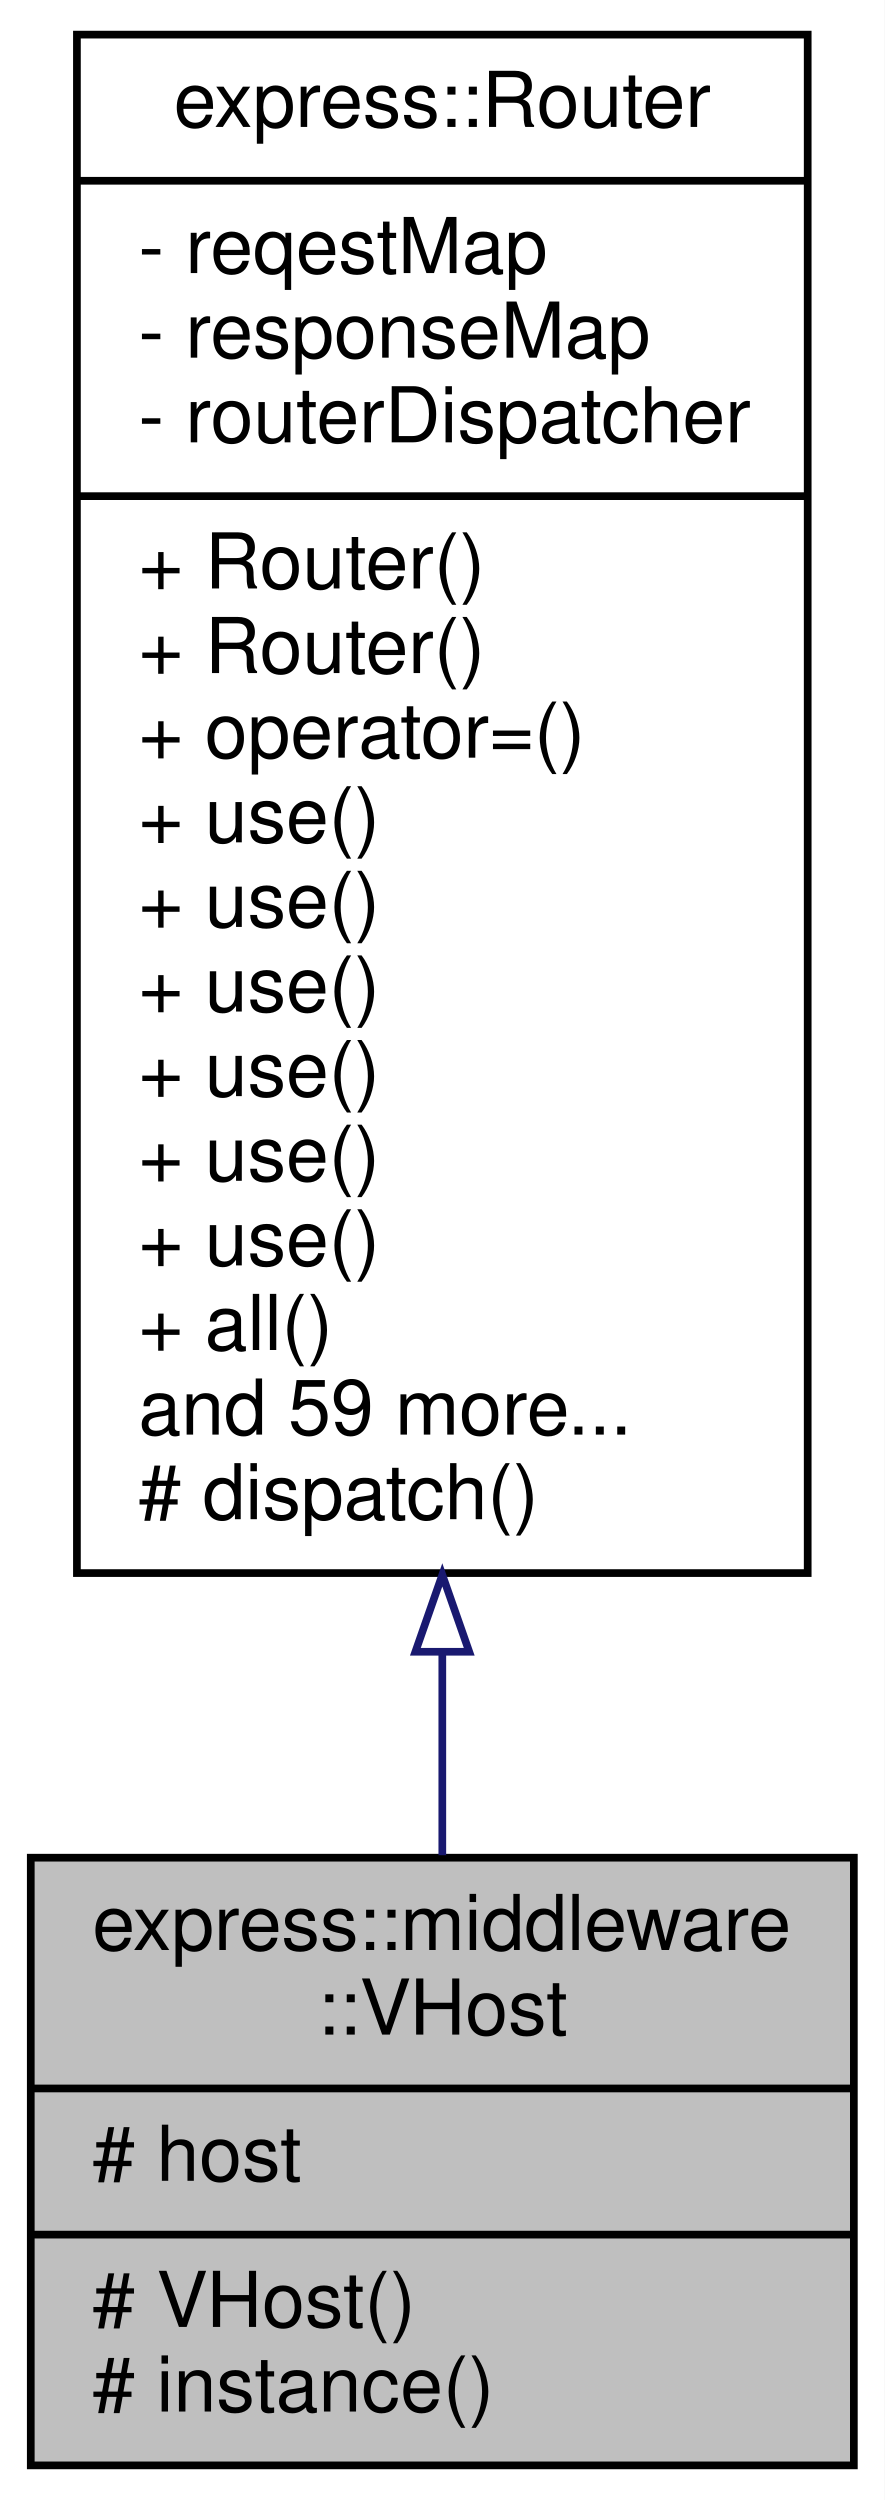
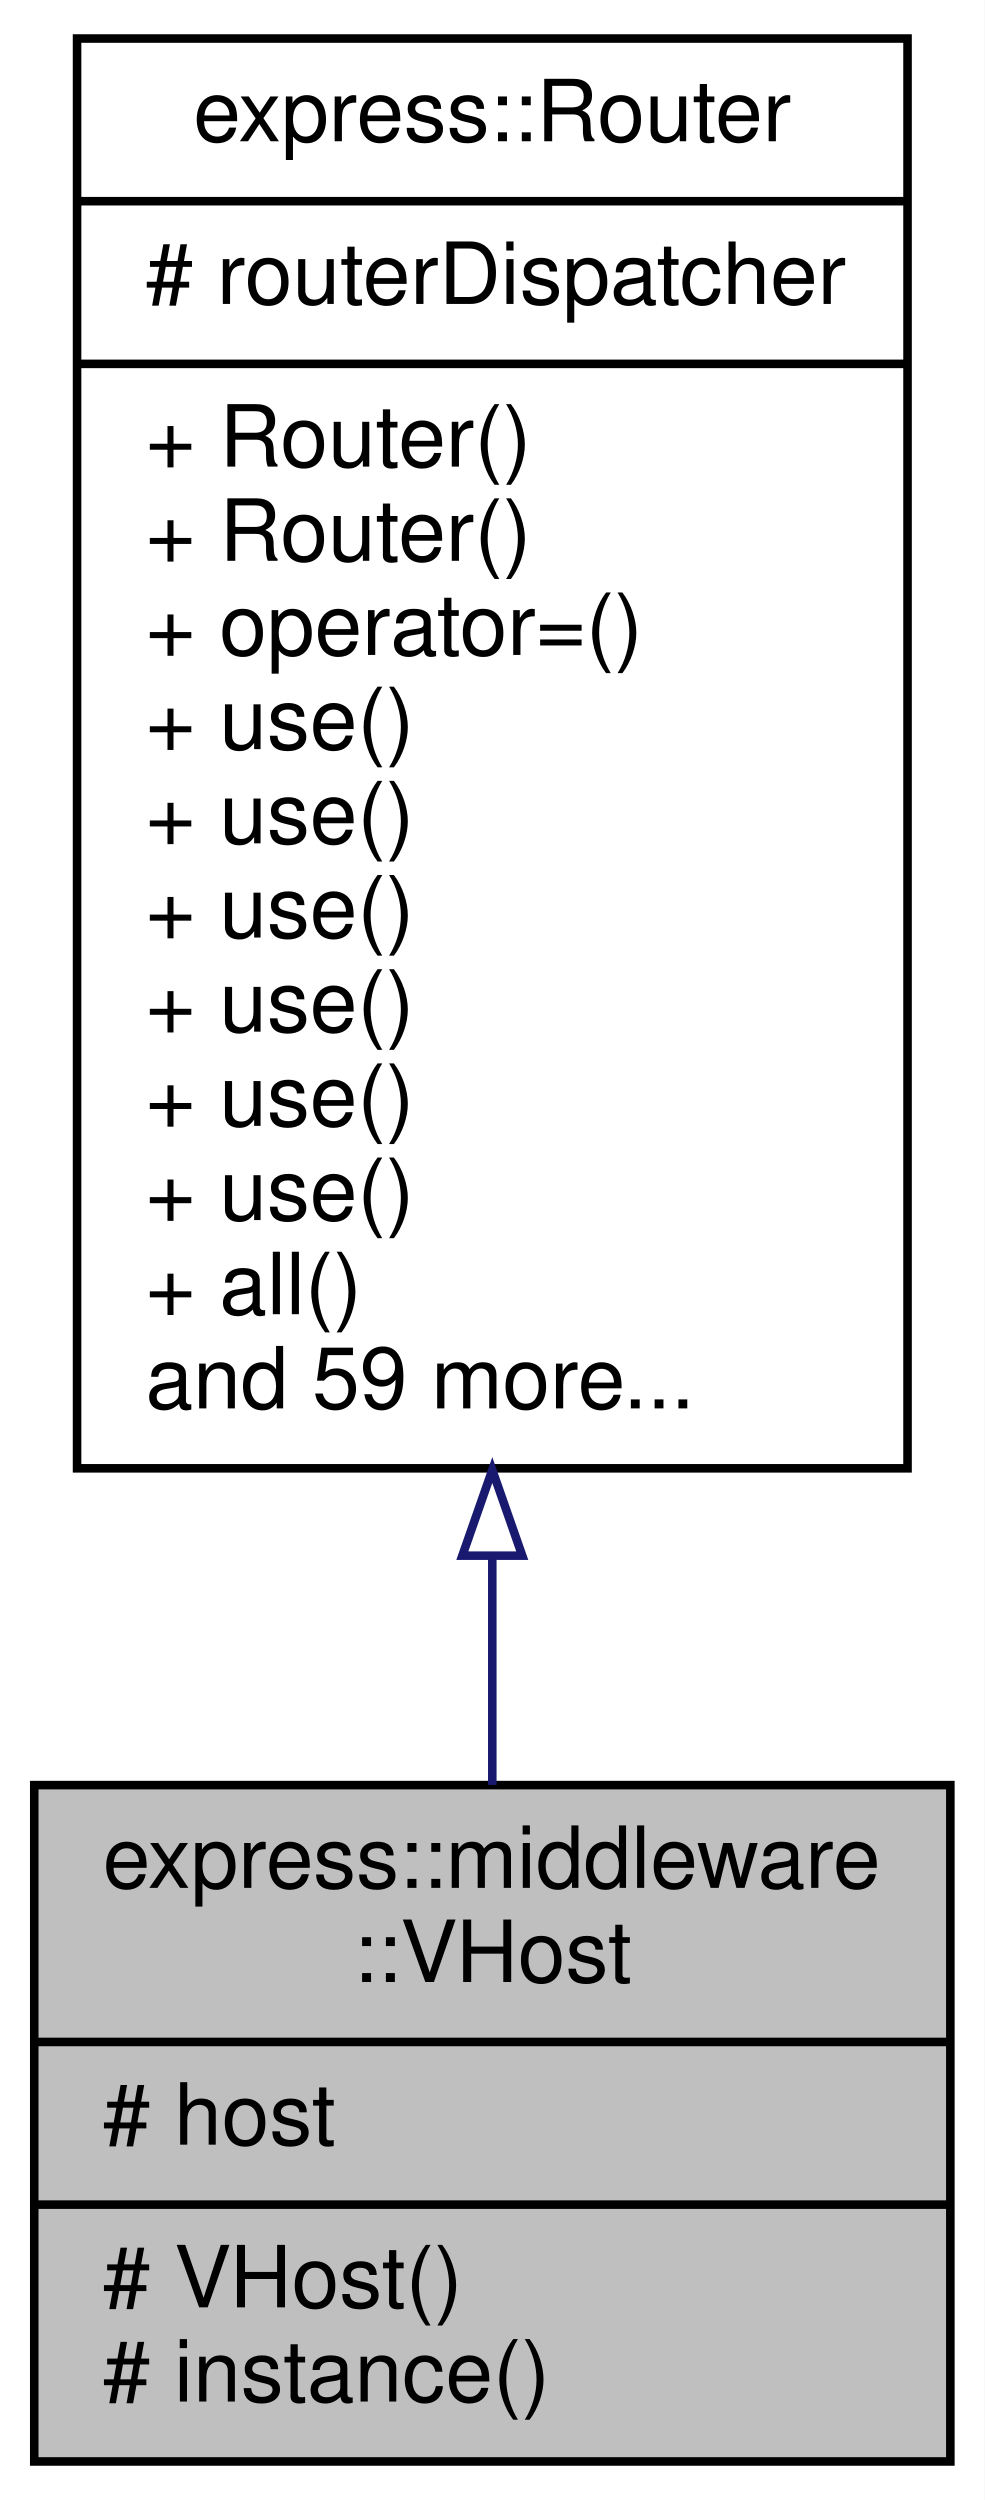
- <svg xmlns="http://www.w3.org/2000/svg" xmlns:xlink="http://www.w3.org/1999/xlink" width="115pt" height="325pt" viewBox="0.00 0.00 115.00 325.00">
-   <g id="graph0" class="graph" transform="scale(1 1) rotate(0) translate(4 321)">
-     <polygon fill="white" stroke="transparent" points="-4,4 -4,-321 111,-321 111,4 -4,4" />
+ <svg xmlns="http://www.w3.org/2000/svg" xmlns:xlink="http://www.w3.org/1999/xlink" width="115pt" height="292pt" viewBox="0.00 0.00 115.00 292.00">
+   <g id="graph0" class="graph" transform="scale(1 1) rotate(0) translate(4 288)">
+     <polygon fill="white" stroke="transparent" points="-4,4 -4,-288 111,-288 111,4 -4,4" />
    <g id="node1" class="node">
      <g id="a_node1">
        <a xlink:title=" ">
          <polygon fill="#bfbfbf" stroke="black" points="0,-0.5 0,-79.5 107,-79.5 107,-0.5 0,-0.5" />
          <text text-anchor="start" x="8" y="-67.5" font-family="Helvetica,sans-Serif" font-size="10.00">express::middleware</text>
          <text text-anchor="middle" x="53.5" y="-56.5" font-family="Helvetica,sans-Serif" font-size="10.00">::VHost</text>
          <polyline fill="none" stroke="black" points="0,-49.5 107,-49.5 " />
          <text text-anchor="start" x="8" y="-37.5" font-family="Helvetica,sans-Serif" font-size="10.00"># host</text>
          <polyline fill="none" stroke="black" points="0,-30.5 107,-30.5 " />
          <text text-anchor="start" x="8" y="-18.5" font-family="Helvetica,sans-Serif" font-size="10.00"># VHost()</text>
          <text text-anchor="start" x="8" y="-7.5" font-family="Helvetica,sans-Serif" font-size="10.00"># instance()</text>
        </a>
      </g>
    </g>
    <g id="node2" class="node">
      <g id="a_node2">
        <a xlink:href="classexpress_1_1_router.html" target="_top" xlink:title=" ">
-           <polygon fill="white" stroke="black" points="6,-116.5 6,-316.5 101,-316.5 101,-116.5 6,-116.5" />
-           <text text-anchor="middle" x="53.5" y="-304.5" font-family="Helvetica,sans-Serif" font-size="10.00">express::Router</text>
-           <polyline fill="none" stroke="black" points="6,-297.5 101,-297.5 " />
-           <text text-anchor="start" x="14" y="-285.5" font-family="Helvetica,sans-Serif" font-size="10.00">- reqestMap</text>
-           <text text-anchor="start" x="14" y="-274.5" font-family="Helvetica,sans-Serif" font-size="10.00">- responseMap</text>
-           <text text-anchor="start" x="14" y="-263.5" font-family="Helvetica,sans-Serif" font-size="10.00">- routerDispatcher</text>
-           <polyline fill="none" stroke="black" points="6,-256.5 101,-256.5 " />
-           <text text-anchor="start" x="14" y="-244.5" font-family="Helvetica,sans-Serif" font-size="10.00">+ Router()</text>
-           <text text-anchor="start" x="14" y="-233.5" font-family="Helvetica,sans-Serif" font-size="10.00">+ Router()</text>
-           <text text-anchor="start" x="14" y="-222.5" font-family="Helvetica,sans-Serif" font-size="10.00">+ operator=()</text>
-           <text text-anchor="start" x="14" y="-211.5" font-family="Helvetica,sans-Serif" font-size="10.00">+ use()</text>
-           <text text-anchor="start" x="14" y="-200.5" font-family="Helvetica,sans-Serif" font-size="10.00">+ use()</text>
-           <text text-anchor="start" x="14" y="-189.5" font-family="Helvetica,sans-Serif" font-size="10.00">+ use()</text>
-           <text text-anchor="start" x="14" y="-178.5" font-family="Helvetica,sans-Serif" font-size="10.00">+ use()</text>
-           <text text-anchor="start" x="14" y="-167.5" font-family="Helvetica,sans-Serif" font-size="10.00">+ use()</text>
-           <text text-anchor="start" x="14" y="-156.5" font-family="Helvetica,sans-Serif" font-size="10.00">+ use()</text>
-           <text text-anchor="start" x="14" y="-145.5" font-family="Helvetica,sans-Serif" font-size="10.00">+ all()</text>
-           <text text-anchor="start" x="14" y="-134.5" font-family="Helvetica,sans-Serif" font-size="10.00">and 59 more...</text>
-           <text text-anchor="start" x="14" y="-123.5" font-family="Helvetica,sans-Serif" font-size="10.00"># dispatch()</text>
+           <polygon fill="white" stroke="black" points="5,-116.5 5,-283.5 102,-283.5 102,-116.5 5,-116.5" />
+           <text text-anchor="middle" x="53.5" y="-271.5" font-family="Helvetica,sans-Serif" font-size="10.00">express::Router</text>
+           <polyline fill="none" stroke="black" points="5,-264.5 102,-264.5 " />
+           <text text-anchor="start" x="13" y="-252.5" font-family="Helvetica,sans-Serif" font-size="10.00"># routerDispatcher</text>
+           <polyline fill="none" stroke="black" points="5,-245.5 102,-245.5 " />
+           <text text-anchor="start" x="13" y="-233.5" font-family="Helvetica,sans-Serif" font-size="10.00">+ Router()</text>
+           <text text-anchor="start" x="13" y="-222.5" font-family="Helvetica,sans-Serif" font-size="10.00">+ Router()</text>
+           <text text-anchor="start" x="13" y="-211.5" font-family="Helvetica,sans-Serif" font-size="10.00">+ operator=()</text>
+           <text text-anchor="start" x="13" y="-200.5" font-family="Helvetica,sans-Serif" font-size="10.00">+ use()</text>
+           <text text-anchor="start" x="13" y="-189.5" font-family="Helvetica,sans-Serif" font-size="10.00">+ use()</text>
+           <text text-anchor="start" x="13" y="-178.5" font-family="Helvetica,sans-Serif" font-size="10.00">+ use()</text>
+           <text text-anchor="start" x="13" y="-167.5" font-family="Helvetica,sans-Serif" font-size="10.00">+ use()</text>
+           <text text-anchor="start" x="13" y="-156.5" font-family="Helvetica,sans-Serif" font-size="10.00">+ use()</text>
+           <text text-anchor="start" x="13" y="-145.5" font-family="Helvetica,sans-Serif" font-size="10.00">+ use()</text>
+           <text text-anchor="start" x="13" y="-134.5" font-family="Helvetica,sans-Serif" font-size="10.00">+ all()</text>
+           <text text-anchor="start" x="13" y="-123.5" font-family="Helvetica,sans-Serif" font-size="10.00">and 59 more...</text>
        </a>
      </g>
    </g>
    <g id="edge1" class="edge">
-       <path fill="none" stroke="midnightblue" d="M53.5,-106.09C53.5,-96.83 53.5,-87.92 53.5,-79.82" />
-       <polygon fill="none" stroke="midnightblue" points="50,-106.27 53.5,-116.27 57,-106.27 50,-106.27" />
+       <path fill="none" stroke="midnightblue" d="M53.5,-106.12C53.5,-96.81 53.5,-87.76 53.5,-79.52" />
+       <polygon fill="none" stroke="midnightblue" points="50,-106.3 53.5,-116.3 57,-106.3 50,-106.3" />
    </g>
  </g>
</svg>
